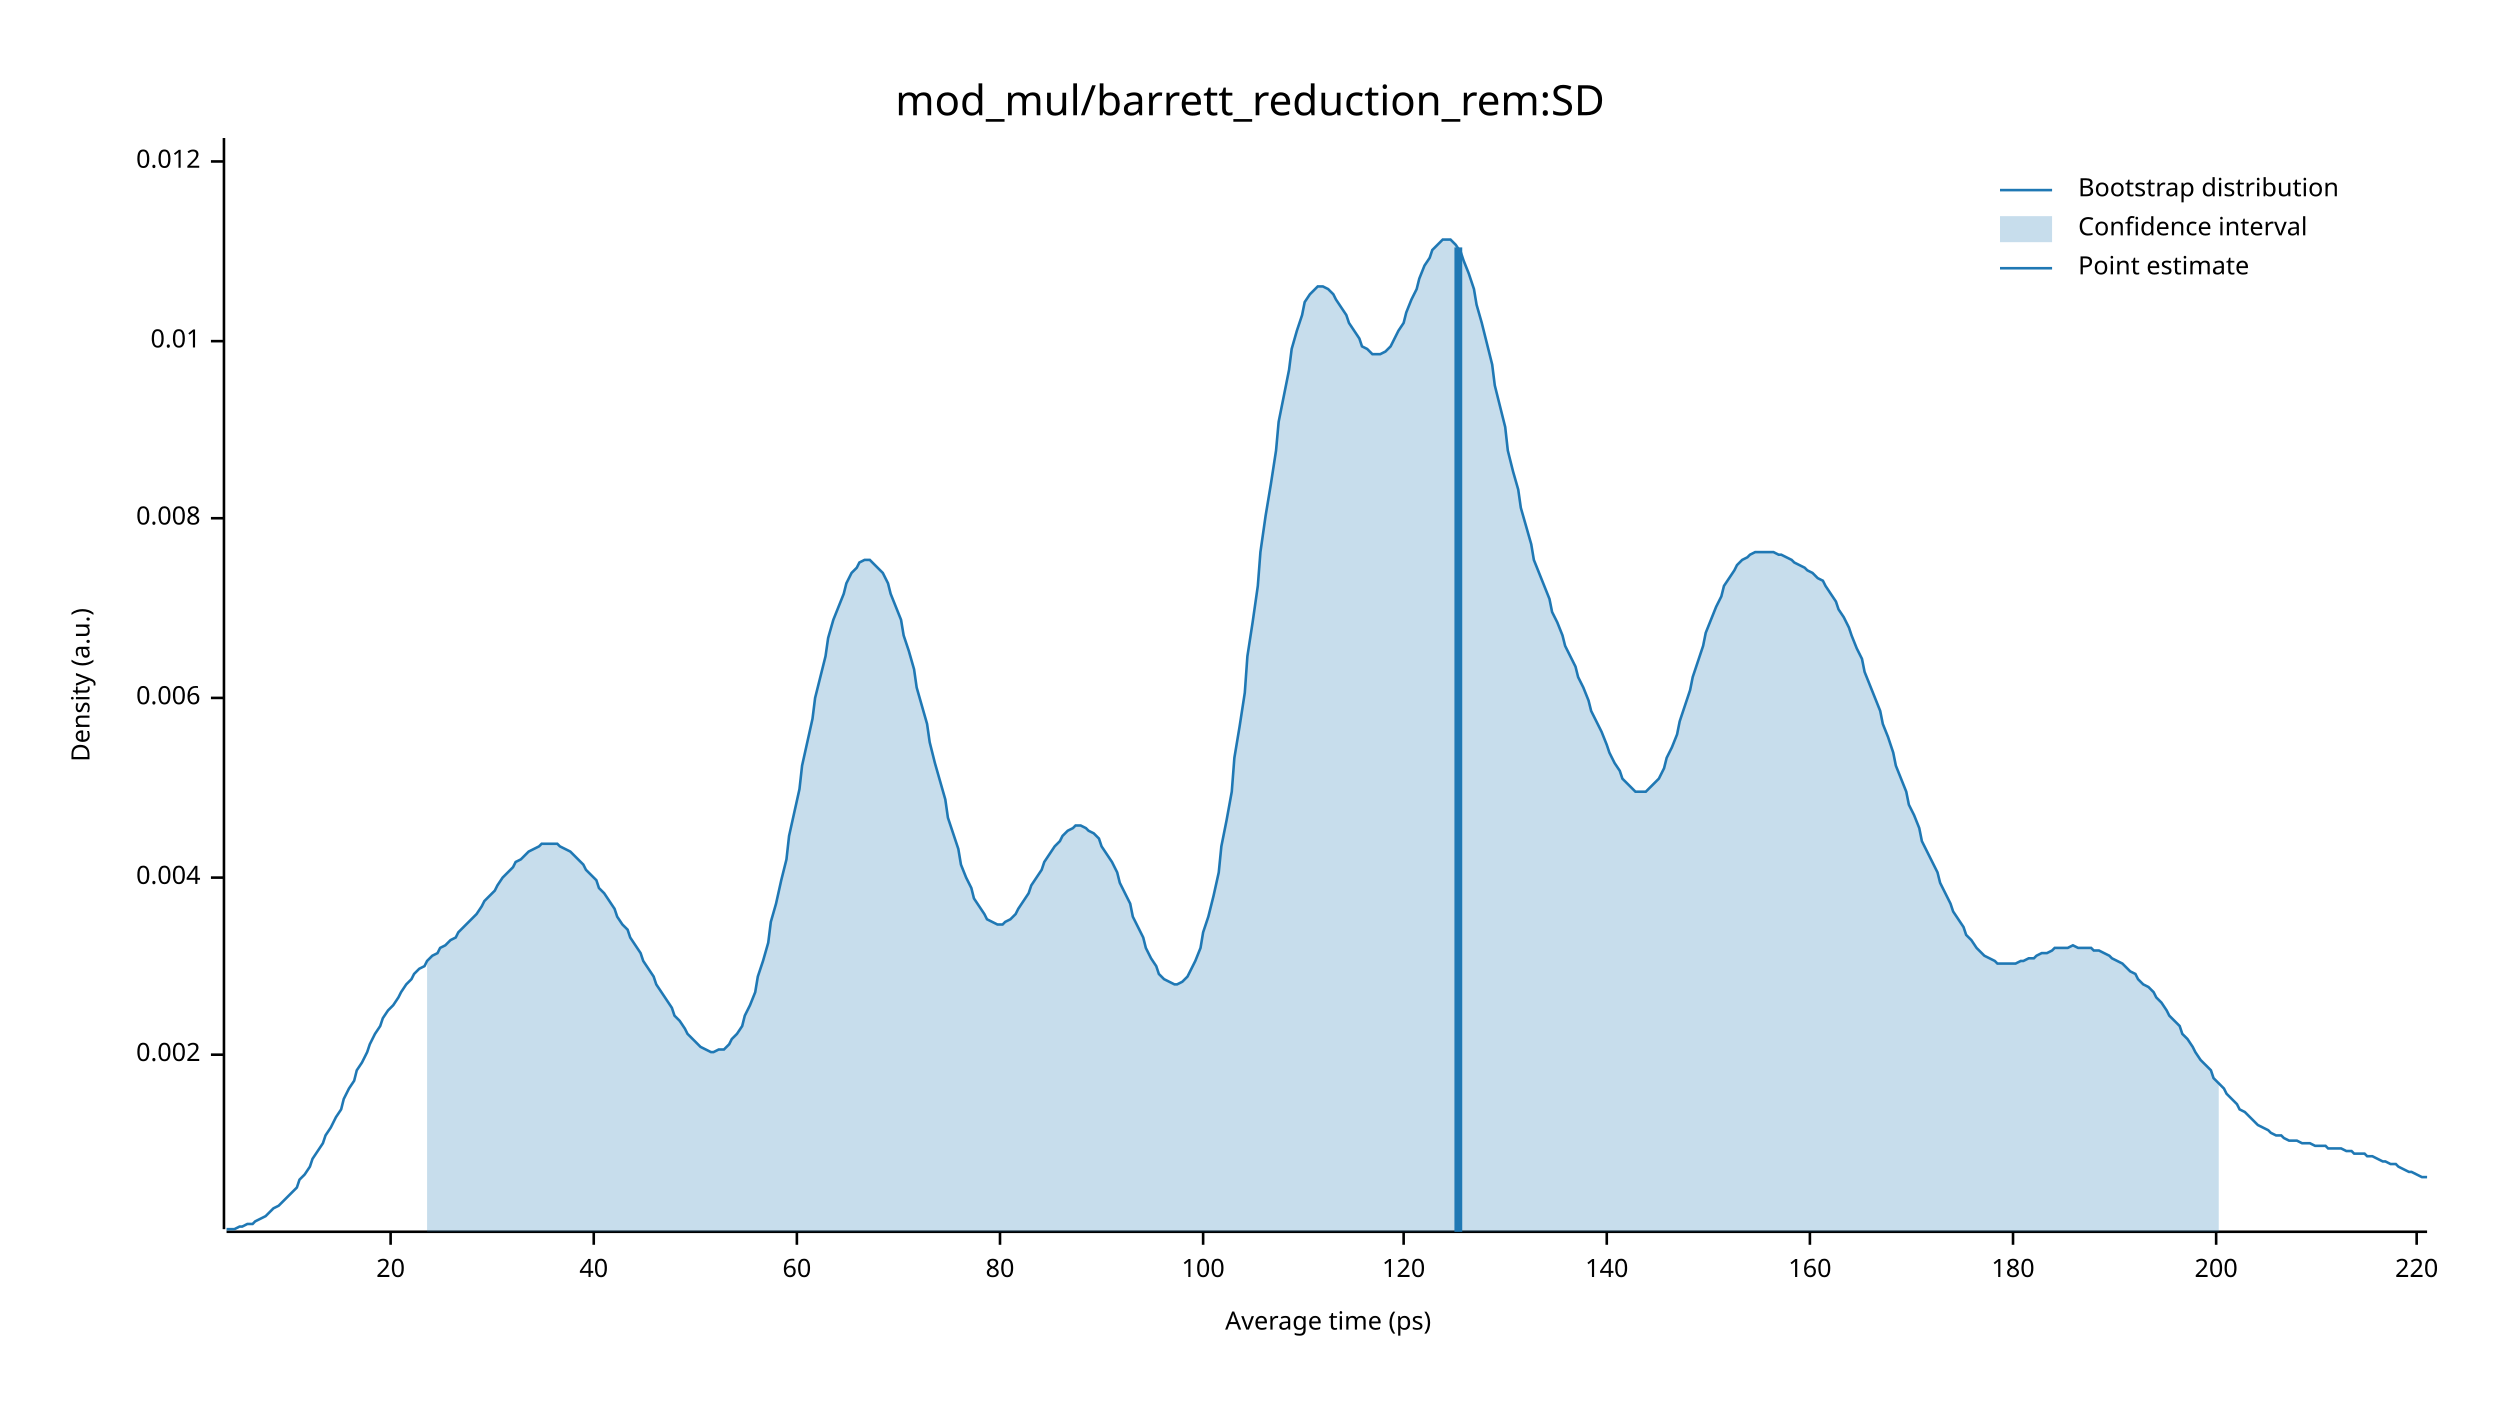
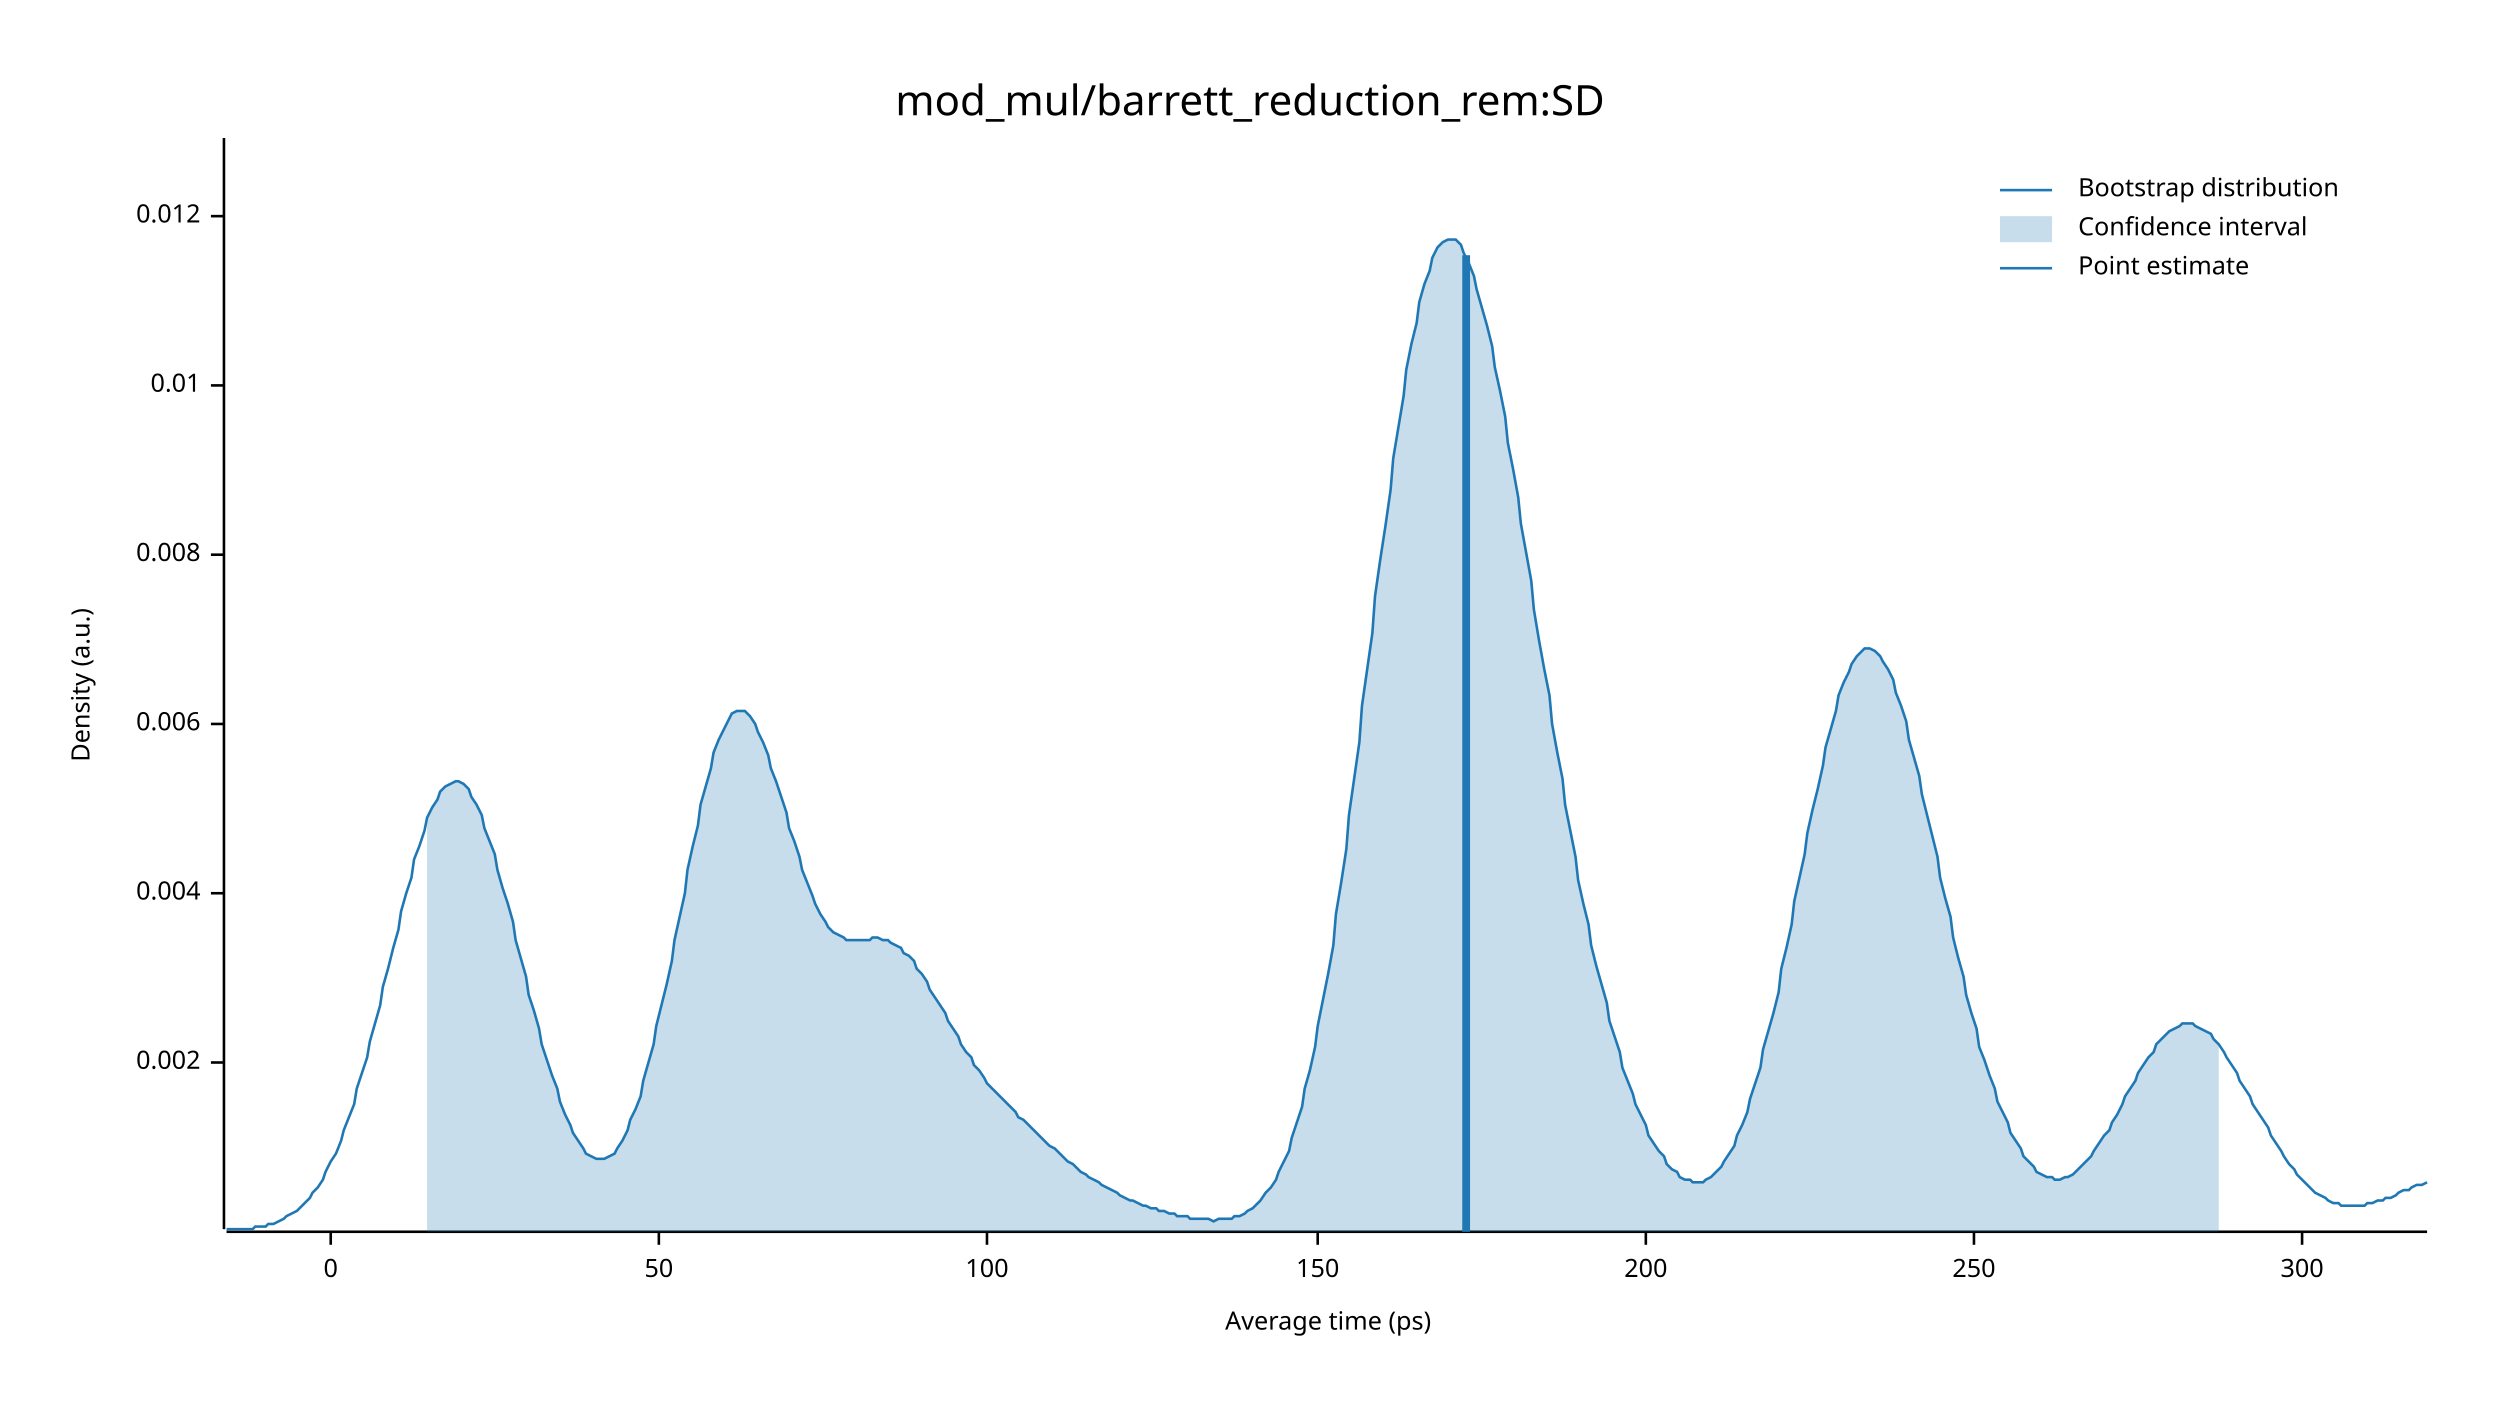
<svg xmlns="http://www.w3.org/2000/svg" width="960" height="540" viewBox="0 0 960 540">
  <text x="480" y="32" dy="0.76em" text-anchor="middle" font-family="sans-serif" font-size="16.129" opacity="1" fill="#000000">
mod_mul/barrett_reduction_rem:SD
</text>
  <text x="27" y="263" dy="0.76em" text-anchor="middle" font-family="sans-serif" font-size="9.677" opacity="1" fill="#000000" transform="rotate(270, 27, 263)">
Density (a.u.)
</text>
  <text x="510" y="513" dy="-0.5ex" text-anchor="middle" font-family="sans-serif" font-size="9.677" opacity="1" fill="#000000">
Average time (ps)
</text>
  <polyline fill="none" opacity="1" stroke="#000000" stroke-width="1" points="86,53 86,472 " />
-   <text x="77" y="405" dy="0.5ex" text-anchor="end" font-family="sans-serif" font-size="9.677" opacity="1" fill="#000000">
+   <text x="77" y="408" dy="0.5ex" text-anchor="end" font-family="sans-serif" font-size="9.677" opacity="1" fill="#000000">
0.002
</text>
-   <polyline fill="none" opacity="1" stroke="#000000" stroke-width="1" points="81,405 86,405 " />
-   <text x="77" y="337" dy="0.5ex" text-anchor="end" font-family="sans-serif" font-size="9.677" opacity="1" fill="#000000">
+   <polyline fill="none" opacity="1" stroke="#000000" stroke-width="1" points="81,408 86,408 " />
+   <text x="77" y="343" dy="0.5ex" text-anchor="end" font-family="sans-serif" font-size="9.677" opacity="1" fill="#000000">
0.004
</text>
-   <polyline fill="none" opacity="1" stroke="#000000" stroke-width="1" points="81,337 86,337 " />
-   <text x="77" y="268" dy="0.5ex" text-anchor="end" font-family="sans-serif" font-size="9.677" opacity="1" fill="#000000">
+   <polyline fill="none" opacity="1" stroke="#000000" stroke-width="1" points="81,343 86,343 " />
+   <text x="77" y="278" dy="0.5ex" text-anchor="end" font-family="sans-serif" font-size="9.677" opacity="1" fill="#000000">
0.006
</text>
-   <polyline fill="none" opacity="1" stroke="#000000" stroke-width="1" points="81,268 86,268 " />
-   <text x="77" y="199" dy="0.5ex" text-anchor="end" font-family="sans-serif" font-size="9.677" opacity="1" fill="#000000">
+   <polyline fill="none" opacity="1" stroke="#000000" stroke-width="1" points="81,278 86,278 " />
+   <text x="77" y="213" dy="0.5ex" text-anchor="end" font-family="sans-serif" font-size="9.677" opacity="1" fill="#000000">
0.008
</text>
-   <polyline fill="none" opacity="1" stroke="#000000" stroke-width="1" points="81,199 86,199 " />
-   <text x="77" y="131" dy="0.5ex" text-anchor="end" font-family="sans-serif" font-size="9.677" opacity="1" fill="#000000">
+   <polyline fill="none" opacity="1" stroke="#000000" stroke-width="1" points="81,213 86,213 " />
+   <text x="77" y="148" dy="0.5ex" text-anchor="end" font-family="sans-serif" font-size="9.677" opacity="1" fill="#000000">
0.01
</text>
-   <polyline fill="none" opacity="1" stroke="#000000" stroke-width="1" points="81,131 86,131 " />
-   <text x="77" y="62" dy="0.5ex" text-anchor="end" font-family="sans-serif" font-size="9.677" opacity="1" fill="#000000">
+   <polyline fill="none" opacity="1" stroke="#000000" stroke-width="1" points="81,148 86,148 " />
+   <text x="77" y="83" dy="0.5ex" text-anchor="end" font-family="sans-serif" font-size="9.677" opacity="1" fill="#000000">
0.012
</text>
-   <polyline fill="none" opacity="1" stroke="#000000" stroke-width="1" points="81,62 86,62 " />
+   <polyline fill="none" opacity="1" stroke="#000000" stroke-width="1" points="81,83 86,83 " />
  <polyline fill="none" opacity="1" stroke="#000000" stroke-width="1" points="87,473 932,473 " />
-   <text x="150" y="483" dy="0.76em" text-anchor="middle" font-family="sans-serif" font-size="9.677" opacity="1" fill="#000000">
- 20
+   <text x="127" y="483" dy="0.76em" text-anchor="middle" font-family="sans-serif" font-size="9.677" opacity="1" fill="#000000">
+ 0
</text>
-   <polyline fill="none" opacity="1" stroke="#000000" stroke-width="1" points="150,473 150,478 " />
-   <text x="228" y="483" dy="0.76em" text-anchor="middle" font-family="sans-serif" font-size="9.677" opacity="1" fill="#000000">
- 40
+   <polyline fill="none" opacity="1" stroke="#000000" stroke-width="1" points="127,473 127,478 " />
+   <text x="253" y="483" dy="0.76em" text-anchor="middle" font-family="sans-serif" font-size="9.677" opacity="1" fill="#000000">
+ 50
</text>
-   <polyline fill="none" opacity="1" stroke="#000000" stroke-width="1" points="228,473 228,478 " />
-   <text x="306" y="483" dy="0.76em" text-anchor="middle" font-family="sans-serif" font-size="9.677" opacity="1" fill="#000000">
- 60
- </text>
-   <polyline fill="none" opacity="1" stroke="#000000" stroke-width="1" points="306,473 306,478 " />
-   <text x="384" y="483" dy="0.76em" text-anchor="middle" font-family="sans-serif" font-size="9.677" opacity="1" fill="#000000">
- 80
- </text>
-   <polyline fill="none" opacity="1" stroke="#000000" stroke-width="1" points="384,473 384,478 " />
-   <text x="462" y="483" dy="0.76em" text-anchor="middle" font-family="sans-serif" font-size="9.677" opacity="1" fill="#000000">
+   <polyline fill="none" opacity="1" stroke="#000000" stroke-width="1" points="253,473 253,478 " />
+   <text x="379" y="483" dy="0.76em" text-anchor="middle" font-family="sans-serif" font-size="9.677" opacity="1" fill="#000000">
100
</text>
-   <polyline fill="none" opacity="1" stroke="#000000" stroke-width="1" points="462,473 462,478 " />
-   <text x="539" y="483" dy="0.76em" text-anchor="middle" font-family="sans-serif" font-size="9.677" opacity="1" fill="#000000">
- 120
+   <polyline fill="none" opacity="1" stroke="#000000" stroke-width="1" points="379,473 379,478 " />
+   <text x="506" y="483" dy="0.76em" text-anchor="middle" font-family="sans-serif" font-size="9.677" opacity="1" fill="#000000">
+ 150
</text>
-   <polyline fill="none" opacity="1" stroke="#000000" stroke-width="1" points="539,473 539,478 " />
-   <text x="617" y="483" dy="0.76em" text-anchor="middle" font-family="sans-serif" font-size="9.677" opacity="1" fill="#000000">
- 140
- </text>
-   <polyline fill="none" opacity="1" stroke="#000000" stroke-width="1" points="617,473 617,478 " />
-   <text x="695" y="483" dy="0.76em" text-anchor="middle" font-family="sans-serif" font-size="9.677" opacity="1" fill="#000000">
- 160
- </text>
-   <polyline fill="none" opacity="1" stroke="#000000" stroke-width="1" points="695,473 695,478 " />
-   <text x="773" y="483" dy="0.76em" text-anchor="middle" font-family="sans-serif" font-size="9.677" opacity="1" fill="#000000">
- 180
- </text>
-   <polyline fill="none" opacity="1" stroke="#000000" stroke-width="1" points="773,473 773,478 " />
-   <text x="851" y="483" dy="0.76em" text-anchor="middle" font-family="sans-serif" font-size="9.677" opacity="1" fill="#000000">
+   <polyline fill="none" opacity="1" stroke="#000000" stroke-width="1" points="506,473 506,478 " />
+   <text x="632" y="483" dy="0.76em" text-anchor="middle" font-family="sans-serif" font-size="9.677" opacity="1" fill="#000000">
200
</text>
-   <polyline fill="none" opacity="1" stroke="#000000" stroke-width="1" points="851,473 851,478 " />
-   <text x="928" y="483" dy="0.76em" text-anchor="middle" font-family="sans-serif" font-size="9.677" opacity="1" fill="#000000">
- 220
+   <polyline fill="none" opacity="1" stroke="#000000" stroke-width="1" points="632,473 632,478 " />
+   <text x="758" y="483" dy="0.76em" text-anchor="middle" font-family="sans-serif" font-size="9.677" opacity="1" fill="#000000">
+ 250
</text>
-   <polyline fill="none" opacity="1" stroke="#000000" stroke-width="1" points="928,473 928,478 " />
-   <polyline fill="none" opacity="1" stroke="#1F78B4" stroke-width="1" points="87,472 88,472 90,472 92,471 93,471 95,470 97,470 98,469 100,468 102,467 103,466 105,464 107,463 109,461 110,460 112,458 114,456 115,453 117,451 119,448 120,445 122,442 124,439 125,436 127,433 129,429 131,426 132,422 134,418 136,415 137,411 139,408 141,404 142,401 144,397 146,394 147,391 149,388 151,386 153,383 154,381 156,378 158,376 159,374 161,372 163,371 164,369 166,367 168,366 169,364 171,363 173,361 175,360 176,358 178,356 180,354 181,353 183,351 185,348 186,346 188,344 190,342 191,340 193,337 195,335 197,333 198,331 200,330 202,328 203,327 205,326 207,325 208,324 210,324 212,324 214,324 215,325 217,326 219,327 220,328 222,330 224,332 225,334 227,336 229,338 230,341 232,343 234,346 236,349 237,352 239,355 241,357 242,360 244,363 246,366 247,369 249,372 251,375 252,378 254,381 256,384 258,387 259,390 261,392 263,395 264,397 266,399 268,401 269,402 271,403 273,404 274,404 276,403 278,403 280,401 281,399 283,397 285,394 286,390 288,386 290,381 291,375 293,369 295,362 296,354 298,347 300,338 302,330 303,321 305,312 307,303 308,294 310,285 312,276 313,268 315,260 317,252 318,245 320,238 322,233 324,228 325,224 327,220 329,218 330,216 332,215 334,215 335,216 337,218 339,220 341,224 342,228 344,233 346,238 347,244 349,250 351,257 352,264 354,271 356,278 357,285 359,293 361,300 363,307 364,314 366,320 368,326 369,332 371,337 373,341 374,345 376,348 378,351 379,353 381,354 383,355 385,355 386,354 388,353 390,351 391,349 393,346 395,343 396,340 398,337 400,334 401,331 403,328 405,325 407,323 408,321 410,319 412,318 413,317 415,317 417,318 418,319 420,320 422,322 423,325 425,328 427,331 429,335 430,339 432,343 434,347 435,352 437,356 439,360 440,364 442,368 444,371 445,374 447,376 449,377 451,378 452,378 454,377 456,375 457,373 459,369 461,364 462,358 464,352 466,344 468,335 469,325 471,315 473,304 474,291 476,279 478,266 479,252 481,239 483,225 484,212 486,198 488,186 490,173 491,162 493,152 495,142 496,134 498,127 500,121 501,116 503,113 505,111 506,110 508,110 510,111 512,113 513,115 515,118 517,121 518,124 520,127 522,130 523,133 525,134 527,136 528,136 530,136 532,135 534,133 535,131 537,127 539,124 540,120 542,115 544,111 545,107 547,102 549,99 550,96 552,94 554,92 556,92 557,92 559,94 561,97 562,100 564,105 566,111 567,117 569,124 571,132 573,140 574,148 576,156 578,164 579,173 581,181 583,188 584,195 586,202 588,209 589,215 591,220 593,225 595,230 596,235 598,239 600,244 601,248 603,252 605,256 606,260 608,264 610,269 611,273 613,277 615,281 617,286 618,289 620,293 622,296 623,299 625,301 627,303 628,304 630,304 632,304 633,303 635,301 637,299 639,295 640,291 642,287 644,282 645,277 647,271 649,265 650,260 652,254 654,248 655,243 657,238 659,233 661,229 662,225 664,222 666,219 667,217 669,215 671,214 672,213 674,212 676,212 677,212 679,212 681,212 683,213 684,213 686,214 688,215 689,216 691,217 693,218 694,219 696,220 698,222 700,223 701,225 703,228 705,231 706,234 708,237 710,241 711,244 713,249 715,253 716,258 718,263 720,268 722,273 723,278 725,283 727,289 728,294 730,299 732,304 733,309 735,313 737,318 738,323 740,327 742,331 744,335 745,339 747,343 749,347 750,350 752,353 754,356 755,359 757,361 759,364 760,365 762,367 764,368 766,369 767,370 769,370 771,370 772,370 774,370 776,369 777,369 779,368 781,368 782,367 784,366 786,366 788,365 789,364 791,364 793,364 794,364 796,363 798,364 799,364 801,364 803,364 804,365 806,365 808,366 810,367 811,368 813,369 815,370 816,371 818,373 820,374 821,376 823,378 825,379 827,381 828,383 830,385 832,388 833,390 835,392 837,394 838,397 840,399 842,402 843,404 845,407 847,409 849,411 850,414 852,416 854,418 855,420 857,422 859,424 860,426 862,427 864,429 865,430 867,432 869,433 871,434 872,435 874,436 876,436 877,437 879,438 881,438 882,438 884,439 886,439 887,439 889,440 891,440 893,440 894,441 896,441 898,441 899,441 901,442 903,442 904,443 906,443 908,443 909,444 911,444 913,445 915,446 916,446 918,447 920,447 921,448 923,449 925,450 926,450 928,451 930,452 932,452 " />
-   <polygon opacity="0.25" fill="#1F78B4" points="164,369 166,367 168,366 169,364 171,363 173,361 175,360 176,358 178,356 180,354 181,353 183,351 185,348 186,346 188,344 190,342 191,340 193,337 195,335 197,333 198,331 200,330 202,328 203,327 205,326 207,325 208,324 210,324 212,324 214,324 215,325 217,326 219,327 220,328 222,330 224,332 225,334 227,336 229,338 230,341 232,343 234,346 236,349 237,352 239,355 241,357 242,360 244,363 246,366 247,369 249,372 251,375 252,378 254,381 256,384 258,387 259,390 261,392 263,395 264,397 266,399 268,401 269,402 271,403 273,404 274,404 276,403 278,403 280,401 281,399 283,397 285,394 286,390 288,386 290,381 291,375 293,369 295,362 296,354 298,347 300,338 302,330 303,321 305,312 307,303 308,294 310,285 312,276 313,268 315,260 317,252 318,245 320,238 322,233 324,228 325,224 327,220 329,218 330,216 332,215 334,215 335,216 337,218 339,220 341,224 342,228 344,233 346,238 347,244 349,250 351,257 352,264 354,271 356,278 357,285 359,293 361,300 363,307 364,314 366,320 368,326 369,332 371,337 373,341 374,345 376,348 378,351 379,353 381,354 383,355 385,355 386,354 388,353 390,351 391,349 393,346 395,343 396,340 398,337 400,334 401,331 403,328 405,325 407,323 408,321 410,319 412,318 413,317 415,317 417,318 418,319 420,320 422,322 423,325 425,328 427,331 429,335 430,339 432,343 434,347 435,352 437,356 439,360 440,364 442,368 444,371 445,374 447,376 449,377 451,378 452,378 454,377 456,375 457,373 459,369 461,364 462,358 464,352 466,344 468,335 469,325 471,315 473,304 474,291 476,279 478,266 479,252 481,239 483,225 484,212 486,198 488,186 490,173 491,162 493,152 495,142 496,134 498,127 500,121 501,116 503,113 505,111 506,110 508,110 510,111 512,113 513,115 515,118 517,121 518,124 520,127 522,130 523,133 525,134 527,136 528,136 530,136 532,135 534,133 535,131 537,127 539,124 540,120 542,115 544,111 545,107 547,102 549,99 550,96 552,94 554,92 556,92 557,92 559,94 561,97 562,100 564,105 566,111 567,117 569,124 571,132 573,140 574,148 576,156 578,164 579,173 581,181 583,188 584,195 586,202 588,209 589,215 591,220 593,225 595,230 596,235 598,239 600,244 601,248 603,252 605,256 606,260 608,264 610,269 611,273 613,277 615,281 617,286 618,289 620,293 622,296 623,299 625,301 627,303 628,304 630,304 632,304 633,303 635,301 637,299 639,295 640,291 642,287 644,282 645,277 647,271 649,265 650,260 652,254 654,248 655,243 657,238 659,233 661,229 662,225 664,222 666,219 667,217 669,215 671,214 672,213 674,212 676,212 677,212 679,212 681,212 683,213 684,213 686,214 688,215 689,216 691,217 693,218 694,219 696,220 698,222 700,223 701,225 703,228 705,231 706,234 708,237 710,241 711,244 713,249 715,253 716,258 718,263 720,268 722,273 723,278 725,283 727,289 728,294 730,299 732,304 733,309 735,313 737,318 738,323 740,327 742,331 744,335 745,339 747,343 749,347 750,350 752,353 754,356 755,359 757,361 759,364 760,365 762,367 764,368 766,369 767,370 769,370 771,370 772,370 774,370 776,369 777,369 779,368 781,368 782,367 784,366 786,366 788,365 789,364 791,364 793,364 794,364 796,363 798,364 799,364 801,364 803,364 804,365 806,365 808,366 810,367 811,368 813,369 815,370 816,371 818,373 820,374 821,376 823,378 825,379 827,381 828,383 830,385 832,388 833,390 835,392 837,394 838,397 840,399 842,402 843,404 845,407 847,409 849,411 850,414 852,416 852,473 164,473 " />
-   <polyline fill="none" opacity="1" stroke="#1F78B4" stroke-width="3" points="560,473 560,95 " />
+   <polyline fill="none" opacity="1" stroke="#000000" stroke-width="1" points="758,473 758,478 " />
+   <text x="884" y="483" dy="0.76em" text-anchor="middle" font-family="sans-serif" font-size="9.677" opacity="1" fill="#000000">
+ 300
+ </text>
+   <polyline fill="none" opacity="1" stroke="#000000" stroke-width="1" points="884,473 884,478 " />
+   <polyline fill="none" opacity="1" stroke="#1F78B4" stroke-width="1" points="87,472 88,472 90,472 92,472 93,472 95,472 97,472 98,471 100,471 102,471 103,470 105,470 107,469 109,468 110,467 112,466 114,465 115,464 117,462 119,460 120,458 122,456 124,453 125,450 127,446 129,443 131,438 132,434 134,429 136,424 137,418 139,412 141,406 142,400 144,393 146,386 147,379 149,372 151,364 153,357 154,350 156,343 158,337 159,330 161,325 163,319 164,314 166,310 168,307 169,304 171,302 173,301 175,300 176,300 178,301 180,303 181,306 183,309 185,313 186,318 188,323 190,328 191,334 193,341 195,347 197,354 198,361 200,368 202,375 203,382 205,388 207,395 208,401 210,407 212,413 214,418 215,423 217,428 219,432 220,435 222,438 224,441 225,443 227,444 229,445 230,445 232,445 234,444 236,443 237,441 239,438 241,434 242,430 244,426 246,421 247,415 249,408 251,401 252,394 254,386 256,378 258,369 259,361 261,352 263,343 264,334 266,325 268,317 269,309 271,302 273,295 274,289 276,284 278,280 280,276 281,274 283,273 285,273 286,273 288,275 290,278 291,281 293,285 295,290 296,295 298,300 300,306 302,312 303,318 305,323 307,329 308,334 310,339 312,344 313,347 315,351 317,354 318,356 320,358 322,359 324,360 325,361 327,361 329,361 330,361 332,361 334,361 335,360 337,360 339,361 341,361 342,362 344,363 346,364 347,366 349,367 351,369 352,372 354,374 356,377 357,380 359,383 361,386 363,389 364,392 366,395 368,398 369,401 371,404 373,406 374,409 376,411 378,414 379,416 381,418 383,420 385,422 386,423 388,425 390,427 391,429 393,430 395,432 396,433 398,435 400,437 401,438 403,440 405,441 407,443 408,444 410,446 412,447 413,448 415,450 417,451 418,452 420,453 422,454 423,455 425,456 427,457 429,458 430,459 432,460 434,461 435,461 437,462 439,463 440,463 442,464 444,464 445,465 447,465 449,466 451,466 452,467 454,467 456,467 457,468 459,468 461,468 462,468 464,468 466,469 468,468 469,468 471,468 473,468 474,467 476,467 478,466 479,465 481,464 483,462 484,461 486,458 488,456 490,453 491,450 493,446 495,442 496,437 498,431 500,425 501,418 503,411 505,402 506,394 508,384 510,374 512,363 513,351 515,339 517,326 518,313 520,299 522,285 523,271 525,257 527,243 528,229 530,215 532,202 534,188 535,176 537,164 539,152 540,142 542,132 544,124 545,116 547,109 549,104 550,99 552,95 554,93 556,92 557,92 559,92 561,94 562,97 564,101 566,106 567,111 569,118 571,125 573,133 574,141 576,150 578,160 579,170 581,180 583,191 584,201 586,212 588,223 589,234 591,246 593,257 595,267 596,278 598,289 600,299 601,309 603,319 605,329 606,338 608,347 610,355 611,363 613,371 615,378 617,385 618,392 620,398 622,404 623,410 625,415 627,420 628,424 630,428 632,432 633,436 635,439 637,442 639,444 640,447 642,449 644,450 645,452 647,453 649,453 650,454 652,454 654,454 655,453 657,452 659,450 661,448 662,446 664,443 666,440 667,436 669,432 671,427 672,422 674,416 676,410 677,403 679,396 681,389 683,381 684,372 686,364 688,355 689,346 691,337 693,328 694,320 696,311 698,303 700,294 701,287 703,280 705,273 706,267 708,262 710,258 711,255 713,252 715,250 716,249 718,249 720,250 722,252 723,254 725,257 727,261 728,266 730,271 732,277 733,284 735,291 737,298 738,305 740,313 742,321 744,329 745,337 747,345 749,352 750,360 752,368 754,375 755,382 757,389 759,395 760,402 762,407 764,413 766,418 767,423 769,427 771,431 772,435 774,438 776,441 777,444 779,446 781,448 782,450 784,451 786,452 788,452 789,453 791,453 793,452 794,452 796,451 798,449 799,448 801,446 803,444 804,442 806,439 808,436 810,434 811,431 813,428 815,424 816,421 818,418 820,415 821,412 823,409 825,406 827,404 828,401 830,399 832,397 833,396 835,395 837,394 838,393 840,393 842,393 843,394 845,395 847,396 849,397 850,399 852,401 854,404 855,406 857,409 859,412 860,415 862,418 864,421 865,424 867,427 869,430 871,433 872,436 874,439 876,442 877,444 879,447 881,449 882,451 884,453 886,455 887,456 889,458 891,459 893,460 894,461 896,462 898,462 899,463 901,463 903,463 904,463 906,463 908,463 909,462 911,462 913,461 915,461 916,460 918,460 920,459 921,458 923,457 925,457 926,456 928,455 930,455 932,454 " />
+   <polygon opacity="0.25" fill="#1F78B4" points="164,314 166,310 168,307 169,304 171,302 173,301 175,300 176,300 178,301 180,303 181,306 183,309 185,313 186,318 188,323 190,328 191,334 193,341 195,347 197,354 198,361 200,368 202,375 203,382 205,388 207,395 208,401 210,407 212,413 214,418 215,423 217,428 219,432 220,435 222,438 224,441 225,443 227,444 229,445 230,445 232,445 234,444 236,443 237,441 239,438 241,434 242,430 244,426 246,421 247,415 249,408 251,401 252,394 254,386 256,378 258,369 259,361 261,352 263,343 264,334 266,325 268,317 269,309 271,302 273,295 274,289 276,284 278,280 280,276 281,274 283,273 285,273 286,273 288,275 290,278 291,281 293,285 295,290 296,295 298,300 300,306 302,312 303,318 305,323 307,329 308,334 310,339 312,344 313,347 315,351 317,354 318,356 320,358 322,359 324,360 325,361 327,361 329,361 330,361 332,361 334,361 335,360 337,360 339,361 341,361 342,362 344,363 346,364 347,366 349,367 351,369 352,372 354,374 356,377 357,380 359,383 361,386 363,389 364,392 366,395 368,398 369,401 371,404 373,406 374,409 376,411 378,414 379,416 381,418 383,420 385,422 386,423 388,425 390,427 391,429 393,430 395,432 396,433 398,435 400,437 401,438 403,440 405,441 407,443 408,444 410,446 412,447 413,448 415,450 417,451 418,452 420,453 422,454 423,455 425,456 427,457 429,458 430,459 432,460 434,461 435,461 437,462 439,463 440,463 442,464 444,464 445,465 447,465 449,466 451,466 452,467 454,467 456,467 457,468 459,468 461,468 462,468 464,468 466,469 468,468 469,468 471,468 473,468 474,467 476,467 478,466 479,465 481,464 483,462 484,461 486,458 488,456 490,453 491,450 493,446 495,442 496,437 498,431 500,425 501,418 503,411 505,402 506,394 508,384 510,374 512,363 513,351 515,339 517,326 518,313 520,299 522,285 523,271 525,257 527,243 528,229 530,215 532,202 534,188 535,176 537,164 539,152 540,142 542,132 544,124 545,116 547,109 549,104 550,99 552,95 554,93 556,92 557,92 559,92 561,94 562,97 564,101 566,106 567,111 569,118 571,125 573,133 574,141 576,150 578,160 579,170 581,180 583,191 584,201 586,212 588,223 589,234 591,246 593,257 595,267 596,278 598,289 600,299 601,309 603,319 605,329 606,338 608,347 610,355 611,363 613,371 615,378 617,385 618,392 620,398 622,404 623,410 625,415 627,420 628,424 630,428 632,432 633,436 635,439 637,442 639,444 640,447 642,449 644,450 645,452 647,453 649,453 650,454 652,454 654,454 655,453 657,452 659,450 661,448 662,446 664,443 666,440 667,436 669,432 671,427 672,422 674,416 676,410 677,403 679,396 681,389 683,381 684,372 686,364 688,355 689,346 691,337 693,328 694,320 696,311 698,303 700,294 701,287 703,280 705,273 706,267 708,262 710,258 711,255 713,252 715,250 716,249 718,249 720,250 722,252 723,254 725,257 727,261 728,266 730,271 732,277 733,284 735,291 737,298 738,305 740,313 742,321 744,329 745,337 747,345 749,352 750,360 752,368 754,375 755,382 757,389 759,395 760,402 762,407 764,413 766,418 767,423 769,427 771,431 772,435 774,438 776,441 777,444 779,446 781,448 782,450 784,451 786,452 788,452 789,453 791,453 793,452 794,452 796,451 798,449 799,448 801,446 803,444 804,442 806,439 808,436 810,434 811,431 813,428 815,424 816,421 818,418 820,415 821,412 823,409 825,406 827,404 828,401 830,399 832,397 833,396 835,395 837,394 838,393 840,393 842,393 843,394 845,395 847,396 849,397 850,399 852,401 852,473 164,473 " />
+   <polyline fill="none" opacity="1" stroke="#1F78B4" stroke-width="3" points="563,473 563,98 " />
  <text x="798" y="68" dy="0.76em" text-anchor="start" font-family="sans-serif" font-size="9.677" opacity="1" fill="#000000">
Bootstrap distribution
</text>
  <text x="798" y="83" dy="0.76em" text-anchor="start" font-family="sans-serif" font-size="9.677" opacity="1" fill="#000000">
Confidence interval
</text>
  <text x="798" y="98" dy="0.76em" text-anchor="start" font-family="sans-serif" font-size="9.677" opacity="1" fill="#000000">
Point estimate
</text>
  <polyline fill="none" opacity="1" stroke="#1F78B4" stroke-width="1" points="768,73 788,73 " />
  <rect x="768" y="83" width="20" height="10" opacity="0.25" fill="#1F78B4" stroke="none" />
  <polyline fill="none" opacity="1" stroke="#1F78B4" stroke-width="1" points="768,103 788,103 " />
</svg>
